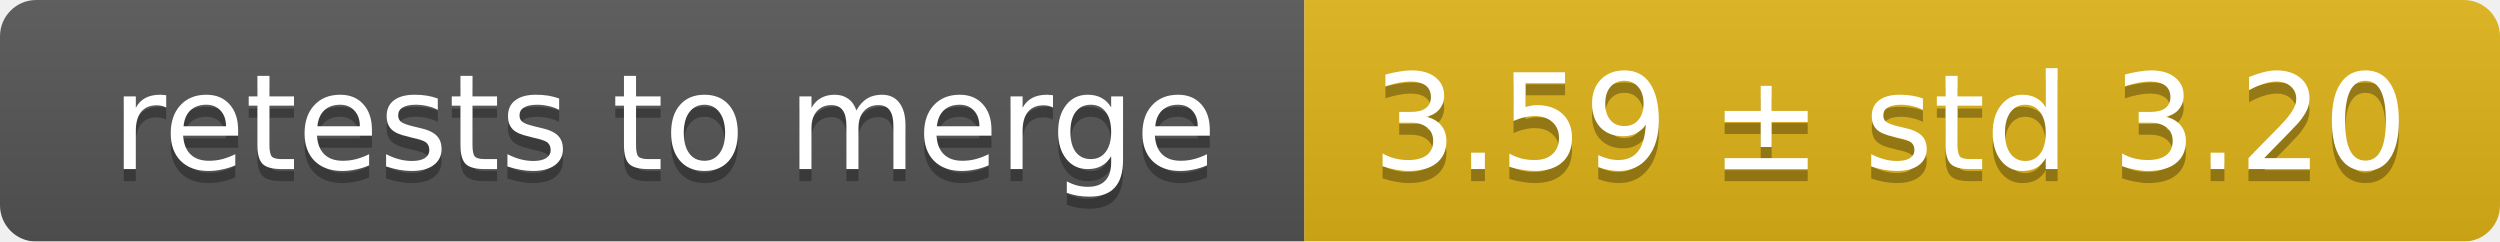
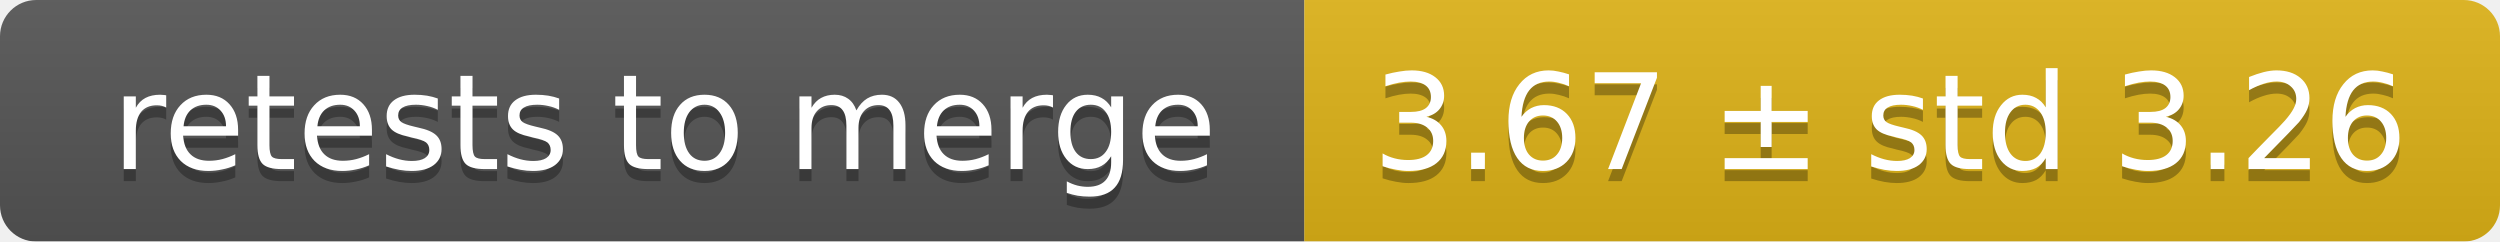
<svg xmlns="http://www.w3.org/2000/svg" width="207" height="20">
  <linearGradient id="smooth" x2="0" y2="100%">
    <stop offset="0" stop-color="#bbb" stop-opacity=".1" />
    <stop offset="1" stop-opacity=".1" />
  </linearGradient>
  <mask id="round">
    <rect width="207" height="20" rx="3" fill="#fff" />
  </mask>
  <g mask="url(#round)">
    <rect width="108" height="20" fill="#555" />
    <rect x="108" width="99" height="20" fill="#dfb317" />
    <rect width="207" height="20" fill="url(#smooth)" />
  </g>
  <g fill="#fff" text-anchor="middle" font-family="DejaVu Sans,Verdana,Geneva,sans-serif" font-size="11">
    <text x="55" y="15" fill="#010101" fill-opacity=".3">retests to merge</text>
    <text x="55" y="14">retests to merge</text>
-     <text x="156.5" y="15" fill="#010101" fill-opacity=".3">3.59 ± std 3.20</text>
-     <text x="156.5" y="14">3.59 ± std 3.20</text>
+     <text x="156.5" y="15" fill="#010101" fill-opacity=".3">3.67 ± std 3.26</text>
+     <text x="156.5" y="14">3.67 ± std 3.26</text>
  </g>
</svg>
